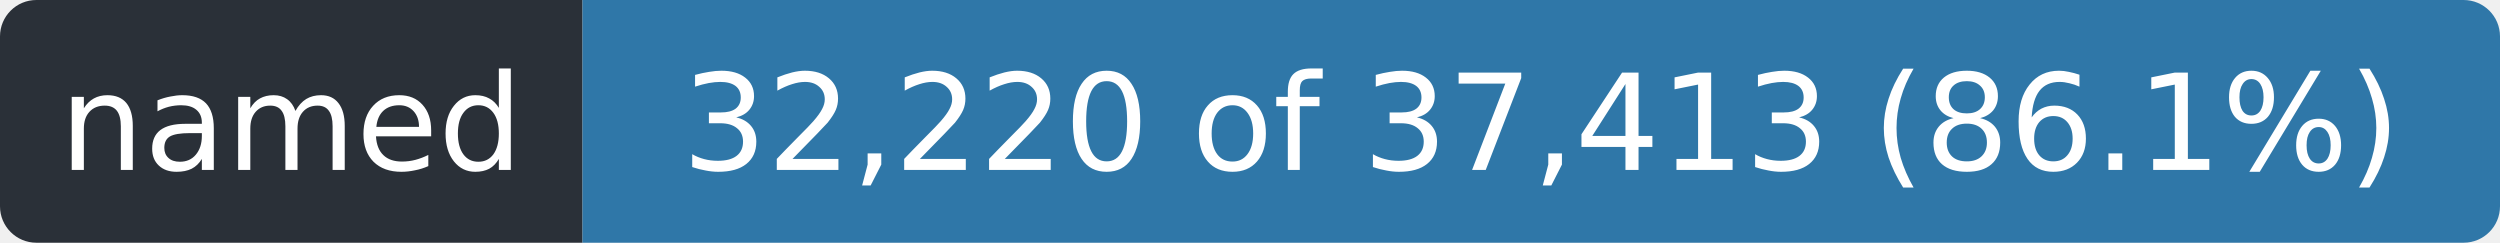
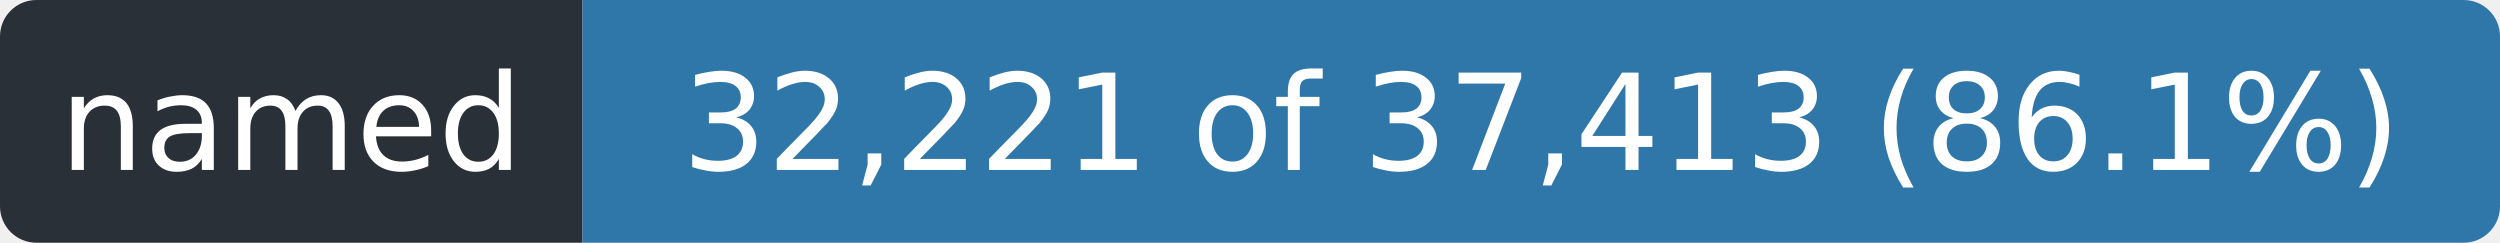
- <svg xmlns="http://www.w3.org/2000/svg" width="206" height="20" role="img" aria-label="named: 32,220 of 37,413 (86.1%)">
+ <svg xmlns="http://www.w3.org/2000/svg" width="206" height="20" role="img" aria-label="named: 32,221 of 37,413 (86.1%)">
  <clipPath id="r">
    <rect width="206" height="20" rx="3" />
  </clipPath>
  <g clip-path="url(#r)">
    <rect width="48" height="20" fill="#2a3038" />
    <rect x="48" width="158" height="20" fill="#2f77a8" />
  </g>
  <g fill="#fff" font-family="Verdana,Geneva,DejaVu Sans,sans-serif" font-size="11" text-anchor="middle">
    <text x="24.0" y="14" textLength="36">named</text>
-     <text x="127.0" y="14" textLength="146">32,220 of 37,413 (86.1%)</text>
+     <text x="127.0" y="14" textLength="146">32,221 of 37,413 (86.1%)</text>
  </g>
</svg>
